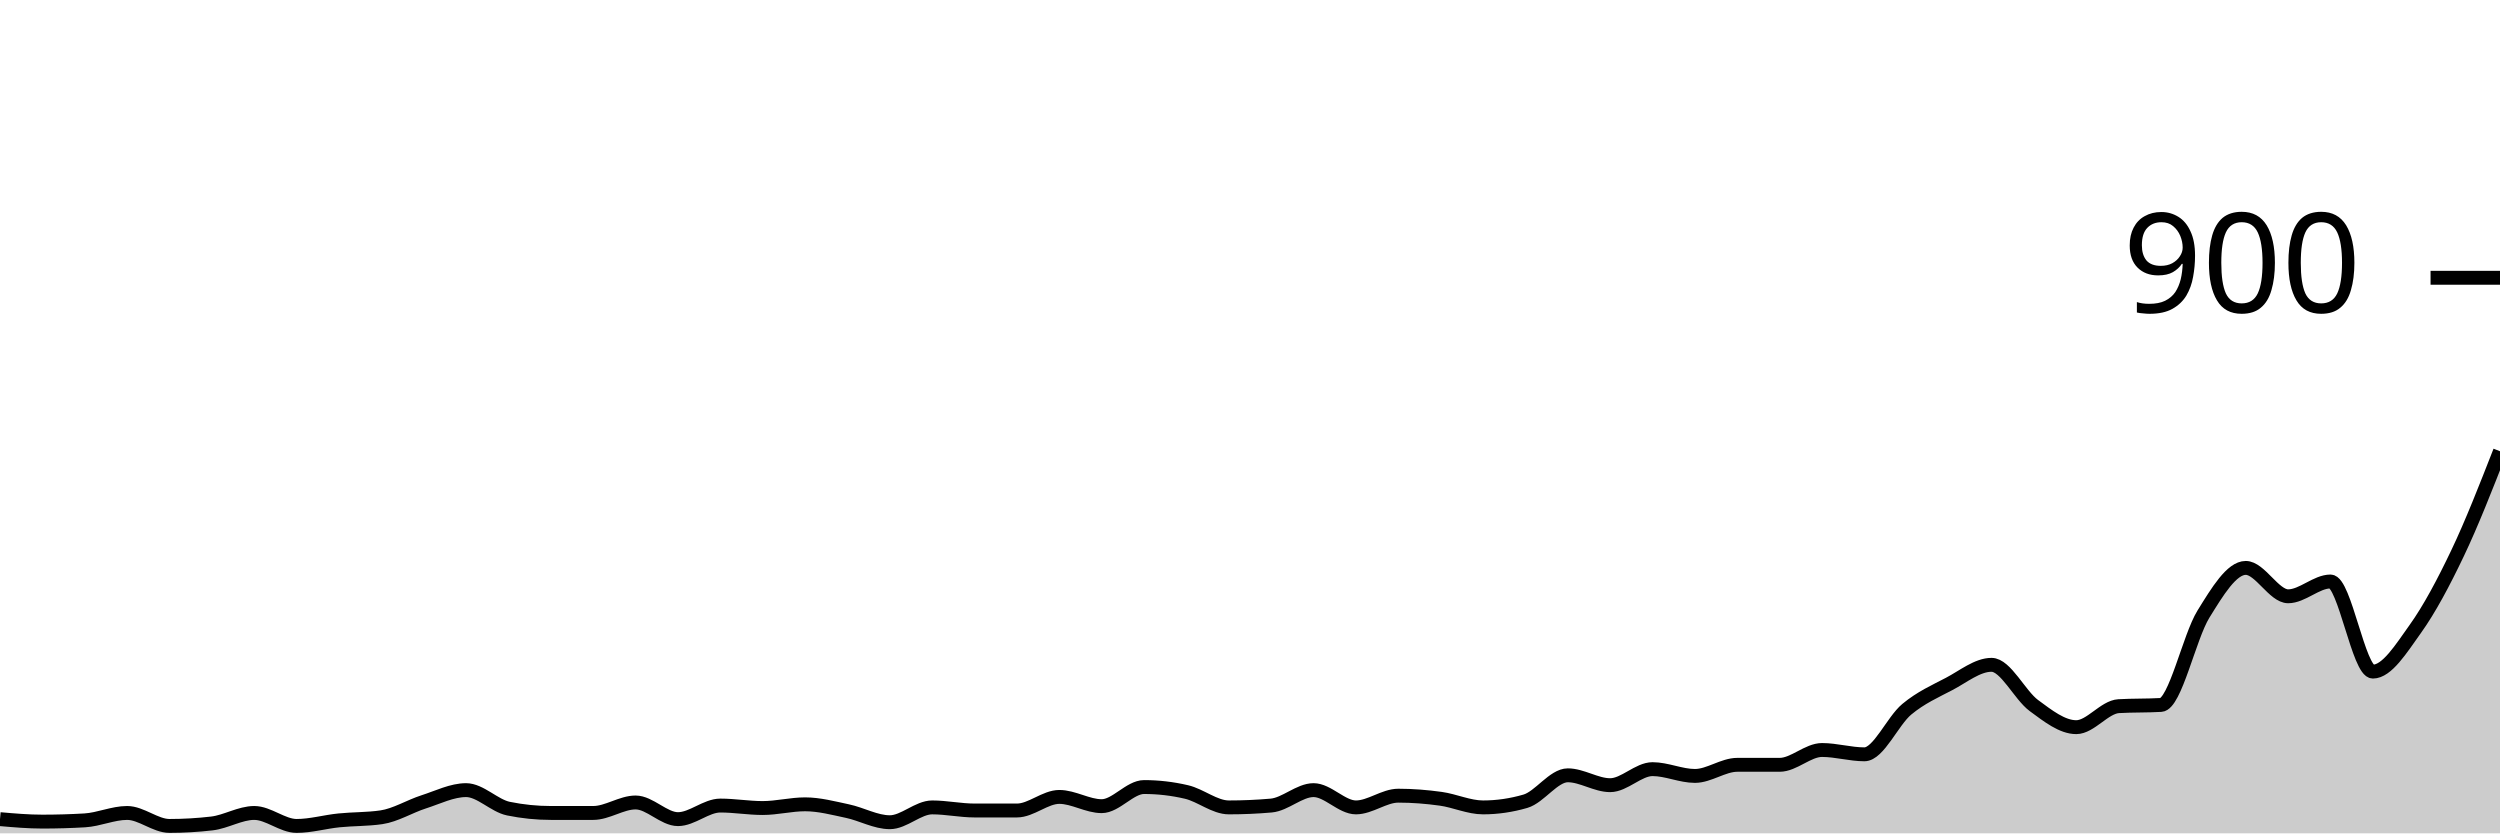
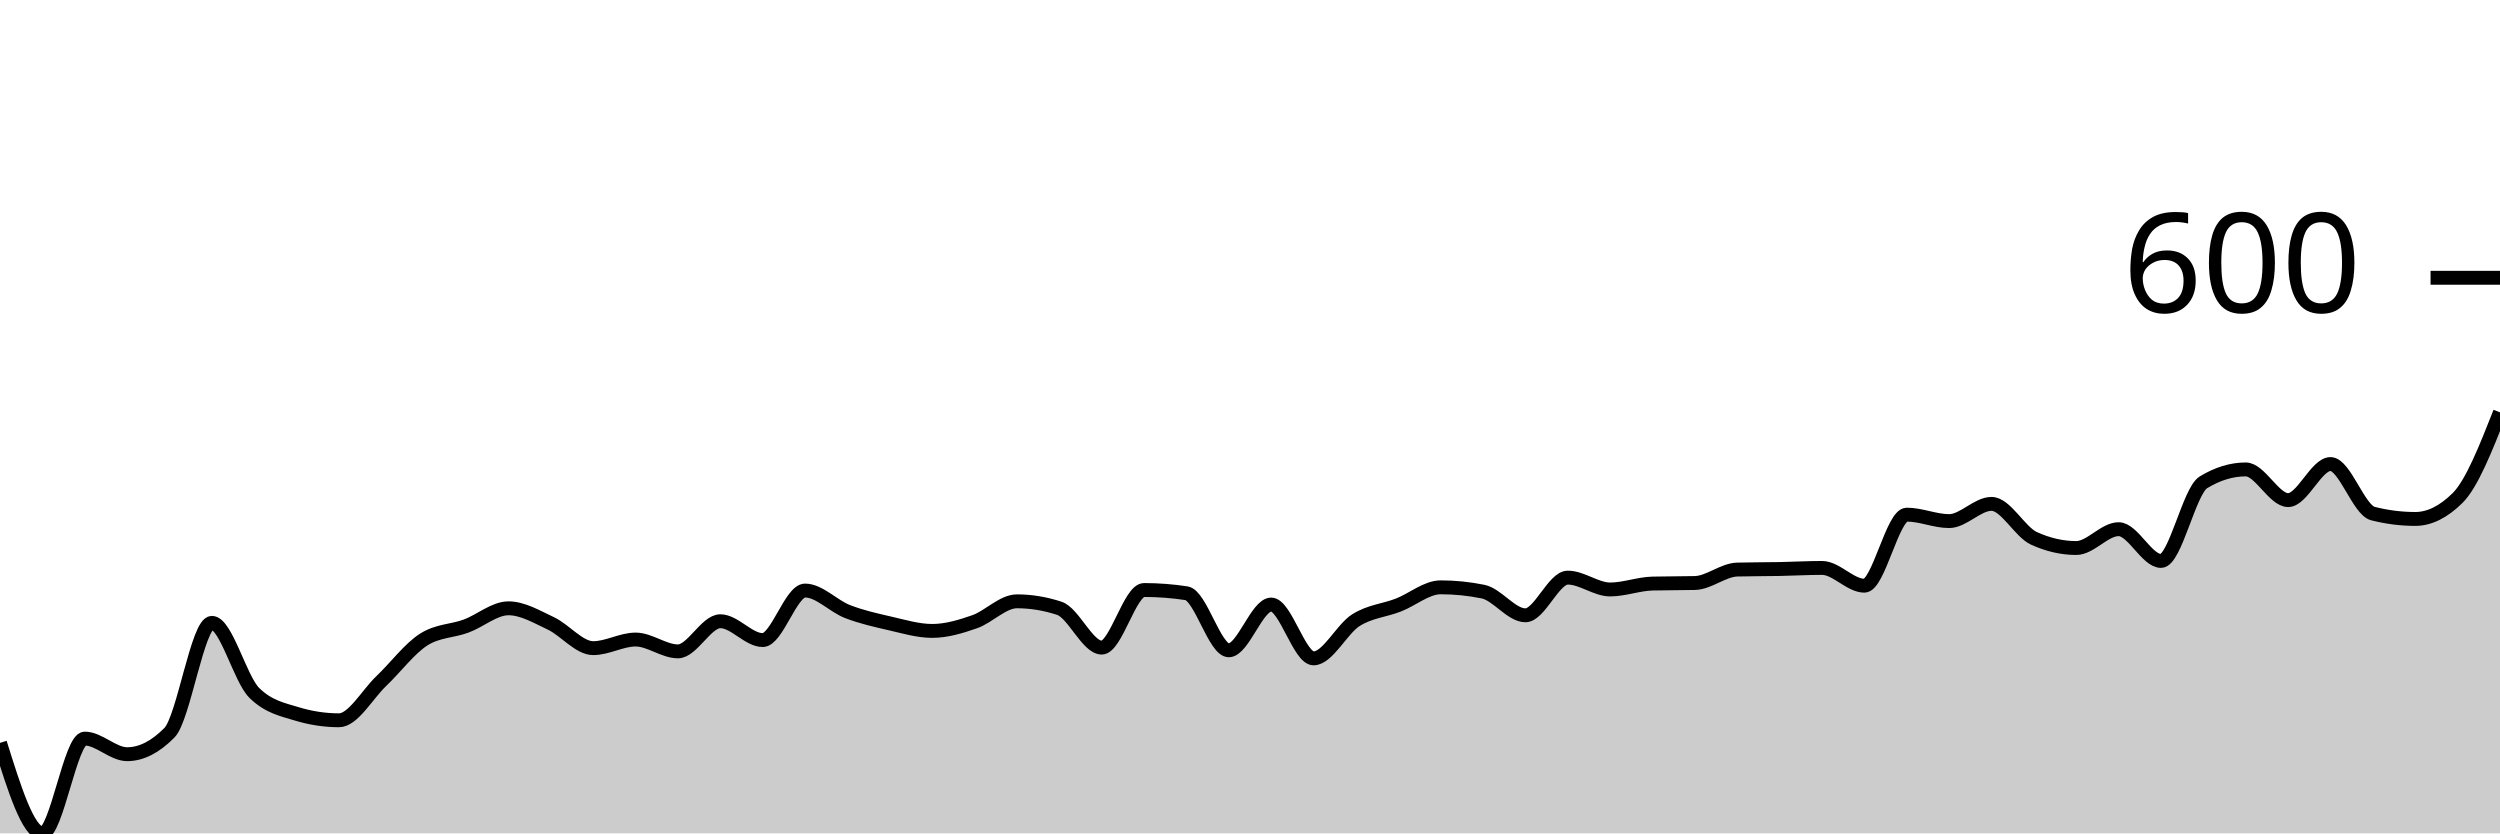
<svg xmlns="http://www.w3.org/2000/svg" viewBox="0 0 180 60">
  <g transform="translate(0,20)">
-     <path class="area" fill="rgba(0, 0, 0, 0.2)" d="M0,38.978C1.017,39.067,2.034,39.156,3.051,39.156C4.068,39.156,5.085,39.126,6.102,39.067C7.119,39.007,8.136,38.533,9.153,38.533C10.169,38.533,11.186,39.467,12.203,39.467C13.22,39.467,14.237,39.407,15.254,39.289C16.271,39.17,17.288,38.533,18.305,38.533C19.322,38.533,20.339,39.467,21.356,39.467C22.373,39.467,23.39,39.17,24.407,39.067C25.424,38.963,26.441,38.993,27.458,38.844C28.475,38.696,29.492,38.059,30.508,37.733C31.525,37.407,32.542,36.889,33.559,36.889C34.576,36.889,35.593,38.015,36.61,38.222C37.627,38.43,38.644,38.533,39.661,38.533C40.678,38.533,41.695,38.533,42.712,38.533C43.729,38.533,44.746,37.778,45.763,37.778C46.78,37.778,47.797,38.978,48.814,38.978C49.831,38.978,50.847,38,51.864,38C52.881,38,53.898,38.178,54.915,38.178C55.932,38.178,56.949,37.911,57.966,37.911C58.983,37.911,60,38.185,61.017,38.4C62.034,38.615,63.051,39.2,64.068,39.2C65.085,39.2,66.102,38.133,67.119,38.133C68.136,38.133,69.153,38.356,70.169,38.356C71.186,38.356,72.203,38.356,73.22,38.356C74.237,38.356,75.254,37.378,76.271,37.378C77.288,37.378,78.305,38.044,79.322,38.044C80.339,38.044,81.356,36.667,82.373,36.667C83.39,36.667,84.407,36.785,85.424,37.022C86.441,37.259,87.458,38.133,88.475,38.133C89.492,38.133,90.508,38.089,91.525,38C92.542,37.911,93.559,36.889,94.576,36.889C95.593,36.889,96.61,38.133,97.627,38.133C98.644,38.133,99.661,37.289,100.678,37.289C101.695,37.289,102.712,37.37,103.729,37.511C104.746,37.652,105.763,38.133,106.78,38.133C107.797,38.133,108.814,37.985,109.831,37.689C110.847,37.393,111.864,35.822,112.881,35.822C113.898,35.822,114.915,36.533,115.932,36.533C116.949,36.533,117.966,35.378,118.983,35.378C120,35.378,121.017,35.867,122.034,35.867C123.051,35.867,124.068,35.067,125.085,35.067C126.102,35.067,127.119,35.067,128.136,35.067C129.153,35.067,130.169,34,131.186,34C132.203,34,133.22,34.311,134.237,34.311C135.254,34.311,136.271,31.911,137.288,31.067C138.305,30.222,139.322,29.778,140.339,29.244C141.356,28.711,142.373,27.867,143.39,27.867C144.407,27.867,145.424,30.052,146.441,30.8C147.458,31.548,148.475,32.356,149.492,32.356C150.508,32.356,151.525,30.904,152.542,30.844C153.559,30.785,154.576,30.815,155.593,30.756C156.61,30.696,157.627,25.867,158.644,24.222C159.661,22.578,160.678,20.889,161.695,20.889C162.712,20.889,163.729,22.933,164.746,22.933C165.763,22.933,166.78,21.867,167.797,21.867C168.814,21.867,169.831,28.356,170.847,28.356C171.864,28.356,172.881,26.711,173.898,25.289C174.915,23.867,175.932,21.956,176.949,19.822C177.966,17.689,178.983,15.089,180,12.489L180,40C178.983,40,177.966,40,176.949,40C175.932,40,174.915,40,173.898,40C172.881,40,171.864,40,170.847,40C169.831,40,168.814,40,167.797,40C166.78,40,165.763,40,164.746,40C163.729,40,162.712,40,161.695,40C160.678,40,159.661,40,158.644,40C157.627,40,156.61,40,155.593,40C154.576,40,153.559,40,152.542,40C151.525,40,150.508,40,149.492,40C148.475,40,147.458,40,146.441,40C145.424,40,144.407,40,143.39,40C142.373,40,141.356,40,140.339,40C139.322,40,138.305,40,137.288,40C136.271,40,135.254,40,134.237,40C133.22,40,132.203,40,131.186,40C130.169,40,129.153,40,128.136,40C127.119,40,126.102,40,125.085,40C124.068,40,123.051,40,122.034,40C121.017,40,120,40,118.983,40C117.966,40,116.949,40,115.932,40C114.915,40,113.898,40,112.881,40C111.864,40,110.847,40,109.831,40C108.814,40,107.797,40,106.78,40C105.763,40,104.746,40,103.729,40C102.712,40,101.695,40,100.678,40C99.661,40,98.644,40,97.627,40C96.61,40,95.593,40,94.576,40C93.559,40,92.542,40,91.525,40C90.508,40,89.492,40,88.475,40C87.458,40,86.441,40,85.424,40C84.407,40,83.39,40,82.373,40C81.356,40,80.339,40,79.322,40C78.305,40,77.288,40,76.271,40C75.254,40,74.237,40,73.22,40C72.203,40,71.186,40,70.169,40C69.153,40,68.136,40,67.119,40C66.102,40,65.085,40,64.068,40C63.051,40,62.034,40,61.017,40C60,40,58.983,40,57.966,40C56.949,40,55.932,40,54.915,40C53.898,40,52.881,40,51.864,40C50.847,40,49.831,40,48.814,40C47.797,40,46.78,40,45.763,40C44.746,40,43.729,40,42.712,40C41.695,40,40.678,40,39.661,40C38.644,40,37.627,40,36.61,40C35.593,40,34.576,40,33.559,40C32.542,40,31.525,40,30.508,40C29.492,40,28.475,40,27.458,40C26.441,40,25.424,40,24.407,40C23.39,40,22.373,40,21.356,40C20.339,40,19.322,40,18.305,40C17.288,40,16.271,40,15.254,40C14.237,40,13.22,40,12.203,40C11.186,40,10.169,40,9.153,40C8.136,40,7.119,40,6.102,40C5.085,40,4.068,40,3.051,40C2.034,40,1.017,40,0,40Z" />
-     <path class="line" stroke="black" fill="none" d="M0,38.978C1.017,39.067,2.034,39.156,3.051,39.156C4.068,39.156,5.085,39.126,6.102,39.067C7.119,39.007,8.136,38.533,9.153,38.533C10.169,38.533,11.186,39.467,12.203,39.467C13.22,39.467,14.237,39.407,15.254,39.289C16.271,39.17,17.288,38.533,18.305,38.533C19.322,38.533,20.339,39.467,21.356,39.467C22.373,39.467,23.39,39.17,24.407,39.067C25.424,38.963,26.441,38.993,27.458,38.844C28.475,38.696,29.492,38.059,30.508,37.733C31.525,37.407,32.542,36.889,33.559,36.889C34.576,36.889,35.593,38.015,36.61,38.222C37.627,38.43,38.644,38.533,39.661,38.533C40.678,38.533,41.695,38.533,42.712,38.533C43.729,38.533,44.746,37.778,45.763,37.778C46.78,37.778,47.797,38.978,48.814,38.978C49.831,38.978,50.847,38,51.864,38C52.881,38,53.898,38.178,54.915,38.178C55.932,38.178,56.949,37.911,57.966,37.911C58.983,37.911,60,38.185,61.017,38.4C62.034,38.615,63.051,39.2,64.068,39.2C65.085,39.2,66.102,38.133,67.119,38.133C68.136,38.133,69.153,38.356,70.169,38.356C71.186,38.356,72.203,38.356,73.22,38.356C74.237,38.356,75.254,37.378,76.271,37.378C77.288,37.378,78.305,38.044,79.322,38.044C80.339,38.044,81.356,36.667,82.373,36.667C83.39,36.667,84.407,36.785,85.424,37.022C86.441,37.259,87.458,38.133,88.475,38.133C89.492,38.133,90.508,38.089,91.525,38C92.542,37.911,93.559,36.889,94.576,36.889C95.593,36.889,96.61,38.133,97.627,38.133C98.644,38.133,99.661,37.289,100.678,37.289C101.695,37.289,102.712,37.37,103.729,37.511C104.746,37.652,105.763,38.133,106.78,38.133C107.797,38.133,108.814,37.985,109.831,37.689C110.847,37.393,111.864,35.822,112.881,35.822C113.898,35.822,114.915,36.533,115.932,36.533C116.949,36.533,117.966,35.378,118.983,35.378C120,35.378,121.017,35.867,122.034,35.867C123.051,35.867,124.068,35.067,125.085,35.067C126.102,35.067,127.119,35.067,128.136,35.067C129.153,35.067,130.169,34,131.186,34C132.203,34,133.22,34.311,134.237,34.311C135.254,34.311,136.271,31.911,137.288,31.067C138.305,30.222,139.322,29.778,140.339,29.244C141.356,28.711,142.373,27.867,143.39,27.867C144.407,27.867,145.424,30.052,146.441,30.8C147.458,31.548,148.475,32.356,149.492,32.356C150.508,32.356,151.525,30.904,152.542,30.844C153.559,30.785,154.576,30.815,155.593,30.756C156.61,30.696,157.627,25.867,158.644,24.222C159.661,22.578,160.678,20.889,161.695,20.889C162.712,20.889,163.729,22.933,164.746,22.933C165.763,22.933,166.78,21.867,167.797,21.867C168.814,21.867,169.831,28.356,170.847,28.356C171.864,28.356,172.881,26.711,173.898,25.289C174.915,23.867,175.932,21.956,176.949,19.822C177.966,17.689,178.983,15.089,180,12.489" />
+     <path class="area" fill="rgba(0, 0, 0, 0.2)" d="M0,33.488C1.017,36.744,2.034,40,3.051,40C4.068,40,5.085,33.178,6.102,33.178C7.119,33.178,8.136,34.302,9.153,34.302C10.169,34.302,11.186,33.786,12.203,32.752C13.22,31.718,14.237,24.845,15.254,24.845C16.271,24.845,17.288,28.876,18.305,29.884C19.322,30.891,20.339,31.085,21.356,31.395C22.373,31.705,23.39,31.86,24.407,31.86C25.424,31.86,26.441,30,27.458,29.031C28.475,28.062,29.492,26.693,30.508,26.047C31.525,25.401,32.542,25.452,33.559,25.078C34.576,24.703,35.593,23.798,36.61,23.798C37.627,23.798,38.644,24.406,39.661,24.884C40.678,25.362,41.695,26.667,42.712,26.667C43.729,26.667,44.746,26.047,45.763,26.047C46.78,26.047,47.797,26.899,48.814,26.899C49.831,26.899,50.847,24.729,51.864,24.729C52.881,24.729,53.898,26.085,54.915,26.085C55.932,26.085,56.949,22.519,57.966,22.519C58.983,22.519,60,23.637,61.017,24.031C62.034,24.425,63.051,24.651,64.068,24.884C65.085,25.116,66.102,25.426,67.119,25.426C68.136,25.426,69.153,25.123,70.169,24.767C71.186,24.412,72.203,23.295,73.22,23.295C74.237,23.295,75.254,23.463,76.271,23.798C77.288,24.134,78.305,26.628,79.322,26.628C80.339,26.628,81.356,22.481,82.373,22.481C83.39,22.481,84.407,22.558,85.424,22.713C86.441,22.868,87.458,26.822,88.475,26.822C89.492,26.822,90.508,23.527,91.525,23.527C92.542,23.527,93.559,27.403,94.576,27.403C95.593,27.403,96.61,25.291,97.627,24.651C98.644,24.012,99.661,23.96,100.678,23.566C101.695,23.172,102.712,22.287,103.729,22.287C104.746,22.287,105.763,22.39,106.78,22.597C107.797,22.804,108.814,24.302,109.831,24.302C110.847,24.302,111.864,21.589,112.881,21.589C113.898,21.589,114.915,22.442,115.932,22.442C116.949,22.442,117.966,22.041,118.983,22.016C120,21.99,121.017,22.003,122.034,21.977C123.051,21.951,124.068,21.034,125.085,21.008C126.102,20.982,127.119,20.988,128.136,20.969C129.153,20.95,130.169,20.891,131.186,20.891C132.203,20.891,133.22,22.171,134.237,22.171C135.254,22.171,136.271,17.054,137.288,17.054C138.305,17.054,139.322,17.519,140.339,17.519C141.356,17.519,142.373,16.279,143.39,16.279C144.407,16.279,145.424,18.295,146.441,18.76C147.458,19.225,148.475,19.457,149.492,19.457C150.508,19.457,151.525,18.101,152.542,18.101C153.559,18.101,154.576,20.388,155.593,20.388C156.61,20.388,157.627,15.349,158.644,14.729C159.661,14.109,160.678,13.798,161.695,13.798C162.712,13.798,163.729,16.008,164.746,16.008C165.763,16.008,166.78,13.411,167.797,13.411C168.814,13.411,169.831,16.718,170.847,16.977C171.864,17.235,172.881,17.364,173.898,17.364C174.915,17.364,175.932,16.86,176.949,15.853C177.966,14.845,178.983,12.267,180,9.69L180,40C178.983,40,177.966,40,176.949,40C175.932,40,174.915,40,173.898,40C172.881,40,171.864,40,170.847,40C169.831,40,168.814,40,167.797,40C166.78,40,165.763,40,164.746,40C163.729,40,162.712,40,161.695,40C160.678,40,159.661,40,158.644,40C157.627,40,156.61,40,155.593,40C154.576,40,153.559,40,152.542,40C151.525,40,150.508,40,149.492,40C148.475,40,147.458,40,146.441,40C145.424,40,144.407,40,143.39,40C142.373,40,141.356,40,140.339,40C139.322,40,138.305,40,137.288,40C136.271,40,135.254,40,134.237,40C133.22,40,132.203,40,131.186,40C130.169,40,129.153,40,128.136,40C127.119,40,126.102,40,125.085,40C124.068,40,123.051,40,122.034,40C121.017,40,120,40,118.983,40C117.966,40,116.949,40,115.932,40C114.915,40,113.898,40,112.881,40C111.864,40,110.847,40,109.831,40C108.814,40,107.797,40,106.78,40C105.763,40,104.746,40,103.729,40C102.712,40,101.695,40,100.678,40C99.661,40,98.644,40,97.627,40C96.61,40,95.593,40,94.576,40C93.559,40,92.542,40,91.525,40C90.508,40,89.492,40,88.475,40C87.458,40,86.441,40,85.424,40C84.407,40,83.39,40,82.373,40C81.356,40,80.339,40,79.322,40C78.305,40,77.288,40,76.271,40C75.254,40,74.237,40,73.22,40C72.203,40,71.186,40,70.169,40C69.153,40,68.136,40,67.119,40C66.102,40,65.085,40,64.068,40C63.051,40,62.034,40,61.017,40C60,40,58.983,40,57.966,40C56.949,40,55.932,40,54.915,40C53.898,40,52.881,40,51.864,40C50.847,40,49.831,40,48.814,40C47.797,40,46.78,40,45.763,40C44.746,40,43.729,40,42.712,40C41.695,40,40.678,40,39.661,40C38.644,40,37.627,40,36.61,40C35.593,40,34.576,40,33.559,40C32.542,40,31.525,40,30.508,40C29.492,40,28.475,40,27.458,40C26.441,40,25.424,40,24.407,40C23.39,40,22.373,40,21.356,40C20.339,40,19.322,40,18.305,40C17.288,40,16.271,40,15.254,40C14.237,40,13.22,40,12.203,40C11.186,40,10.169,40,9.153,40C8.136,40,7.119,40,6.102,40C5.085,40,4.068,40,3.051,40C2.034,40,1.017,40,0,40Z" />
+     <path class="line" stroke="black" fill="none" d="M0,33.488C1.017,36.744,2.034,40,3.051,40C4.068,40,5.085,33.178,6.102,33.178C7.119,33.178,8.136,34.302,9.153,34.302C10.169,34.302,11.186,33.786,12.203,32.752C13.22,31.718,14.237,24.845,15.254,24.845C16.271,24.845,17.288,28.876,18.305,29.884C19.322,30.891,20.339,31.085,21.356,31.395C22.373,31.705,23.39,31.86,24.407,31.86C25.424,31.86,26.441,30,27.458,29.031C28.475,28.062,29.492,26.693,30.508,26.047C31.525,25.401,32.542,25.452,33.559,25.078C34.576,24.703,35.593,23.798,36.61,23.798C37.627,23.798,38.644,24.406,39.661,24.884C40.678,25.362,41.695,26.667,42.712,26.667C43.729,26.667,44.746,26.047,45.763,26.047C46.78,26.047,47.797,26.899,48.814,26.899C49.831,26.899,50.847,24.729,51.864,24.729C52.881,24.729,53.898,26.085,54.915,26.085C55.932,26.085,56.949,22.519,57.966,22.519C58.983,22.519,60,23.637,61.017,24.031C62.034,24.425,63.051,24.651,64.068,24.884C65.085,25.116,66.102,25.426,67.119,25.426C68.136,25.426,69.153,25.123,70.169,24.767C71.186,24.412,72.203,23.295,73.22,23.295C74.237,23.295,75.254,23.463,76.271,23.798C77.288,24.134,78.305,26.628,79.322,26.628C80.339,26.628,81.356,22.481,82.373,22.481C83.39,22.481,84.407,22.558,85.424,22.713C86.441,22.868,87.458,26.822,88.475,26.822C89.492,26.822,90.508,23.527,91.525,23.527C92.542,23.527,93.559,27.403,94.576,27.403C95.593,27.403,96.61,25.291,97.627,24.651C98.644,24.012,99.661,23.96,100.678,23.566C101.695,23.172,102.712,22.287,103.729,22.287C104.746,22.287,105.763,22.39,106.78,22.597C107.797,22.804,108.814,24.302,109.831,24.302C110.847,24.302,111.864,21.589,112.881,21.589C113.898,21.589,114.915,22.442,115.932,22.442C116.949,22.442,117.966,22.041,118.983,22.016C120,21.99,121.017,22.003,122.034,21.977C123.051,21.951,124.068,21.034,125.085,21.008C126.102,20.982,127.119,20.988,128.136,20.969C129.153,20.95,130.169,20.891,131.186,20.891C132.203,20.891,133.22,22.171,134.237,22.171C135.254,22.171,136.271,17.054,137.288,17.054C138.305,17.054,139.322,17.519,140.339,17.519C141.356,17.519,142.373,16.279,143.39,16.279C144.407,16.279,145.424,18.295,146.441,18.76C147.458,19.225,148.475,19.457,149.492,19.457C150.508,19.457,151.525,18.101,152.542,18.101C153.559,18.101,154.576,20.388,155.593,20.388C156.61,20.388,157.627,15.349,158.644,14.729C159.661,14.109,160.678,13.798,161.695,13.798C162.712,13.798,163.729,16.008,164.746,16.008C165.763,16.008,166.78,13.411,167.797,13.411C168.814,13.411,169.831,16.718,170.847,16.977C171.864,17.235,172.881,17.364,173.898,17.364C174.915,17.364,175.932,16.86,176.949,15.853C177.966,14.845,178.983,12.267,180,9.69" />
    <path class="axis-ceiling" stroke-width="1" stroke="black" fill="none" d="M175,0L180,0" />
-     <text class="axis-ceiling-label" font-family="sans-serif" text-anchor="end" font-size="10px" x="170" y="2.5">900</text>
+     <text class="axis-ceiling-label" font-family="sans-serif" text-anchor="end" font-size="10px" x="170" y="2.5">600</text>
  </g>
</svg>
